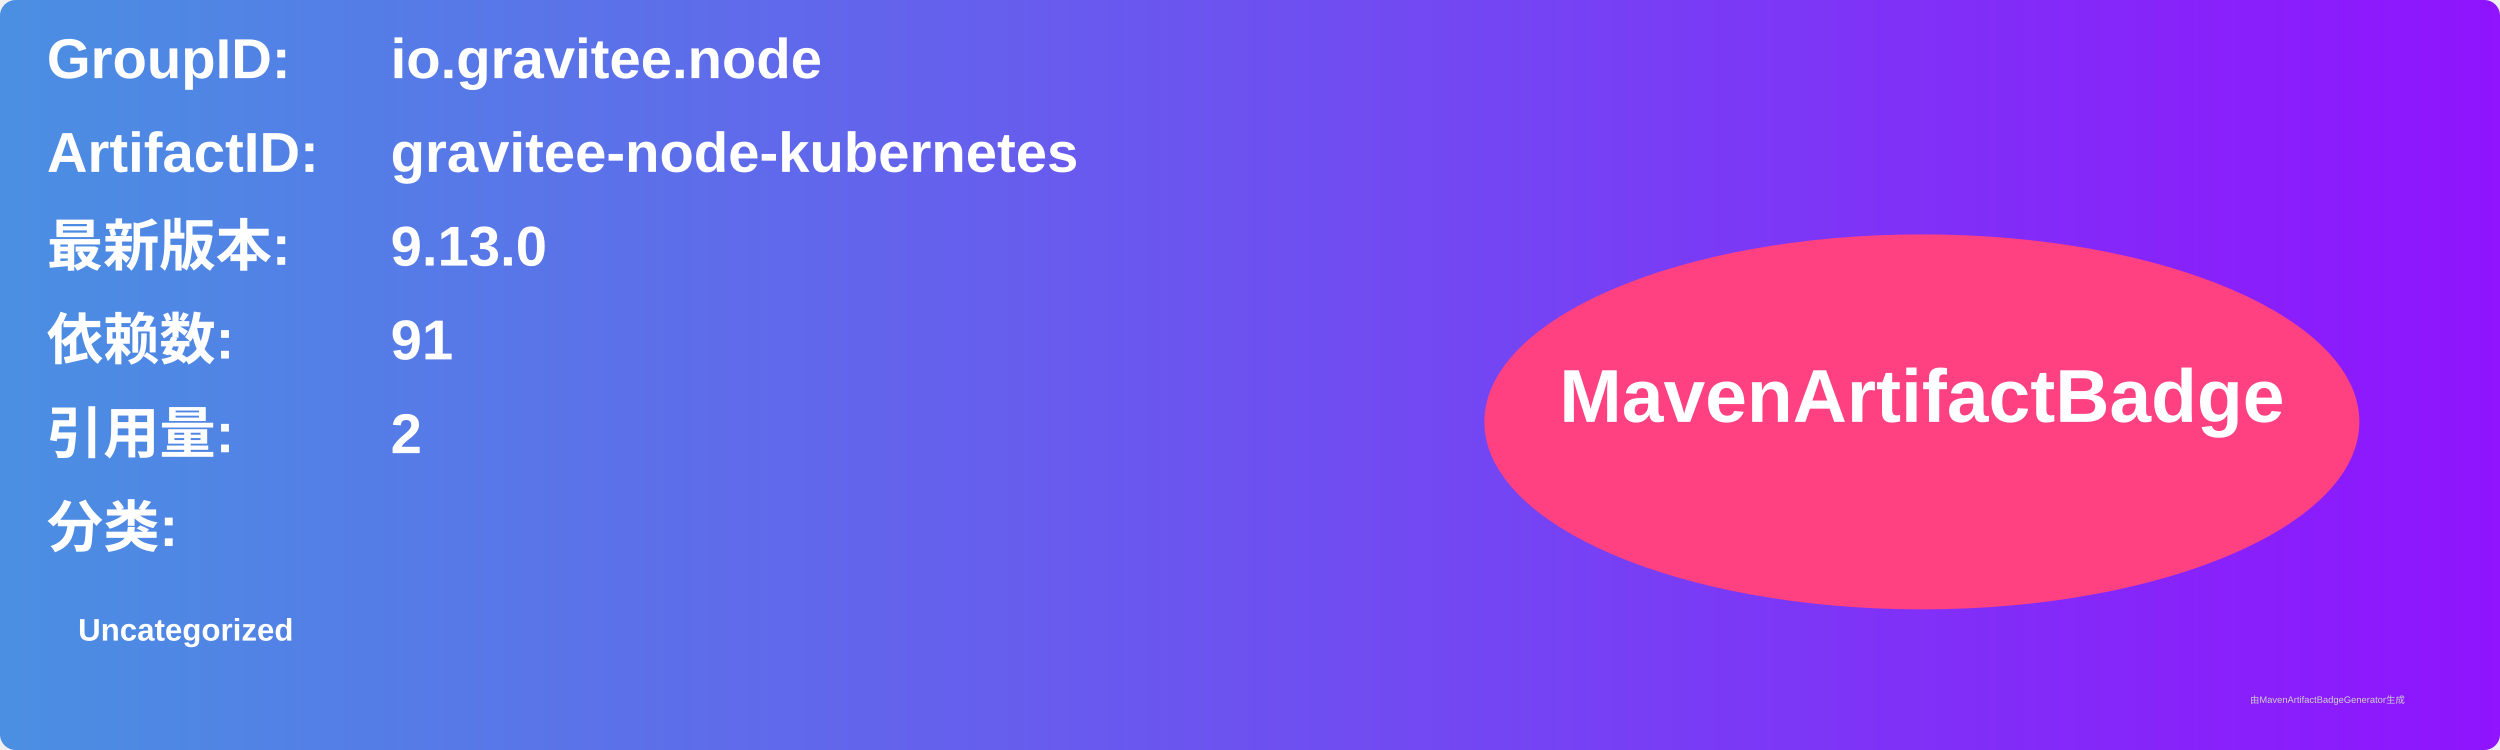
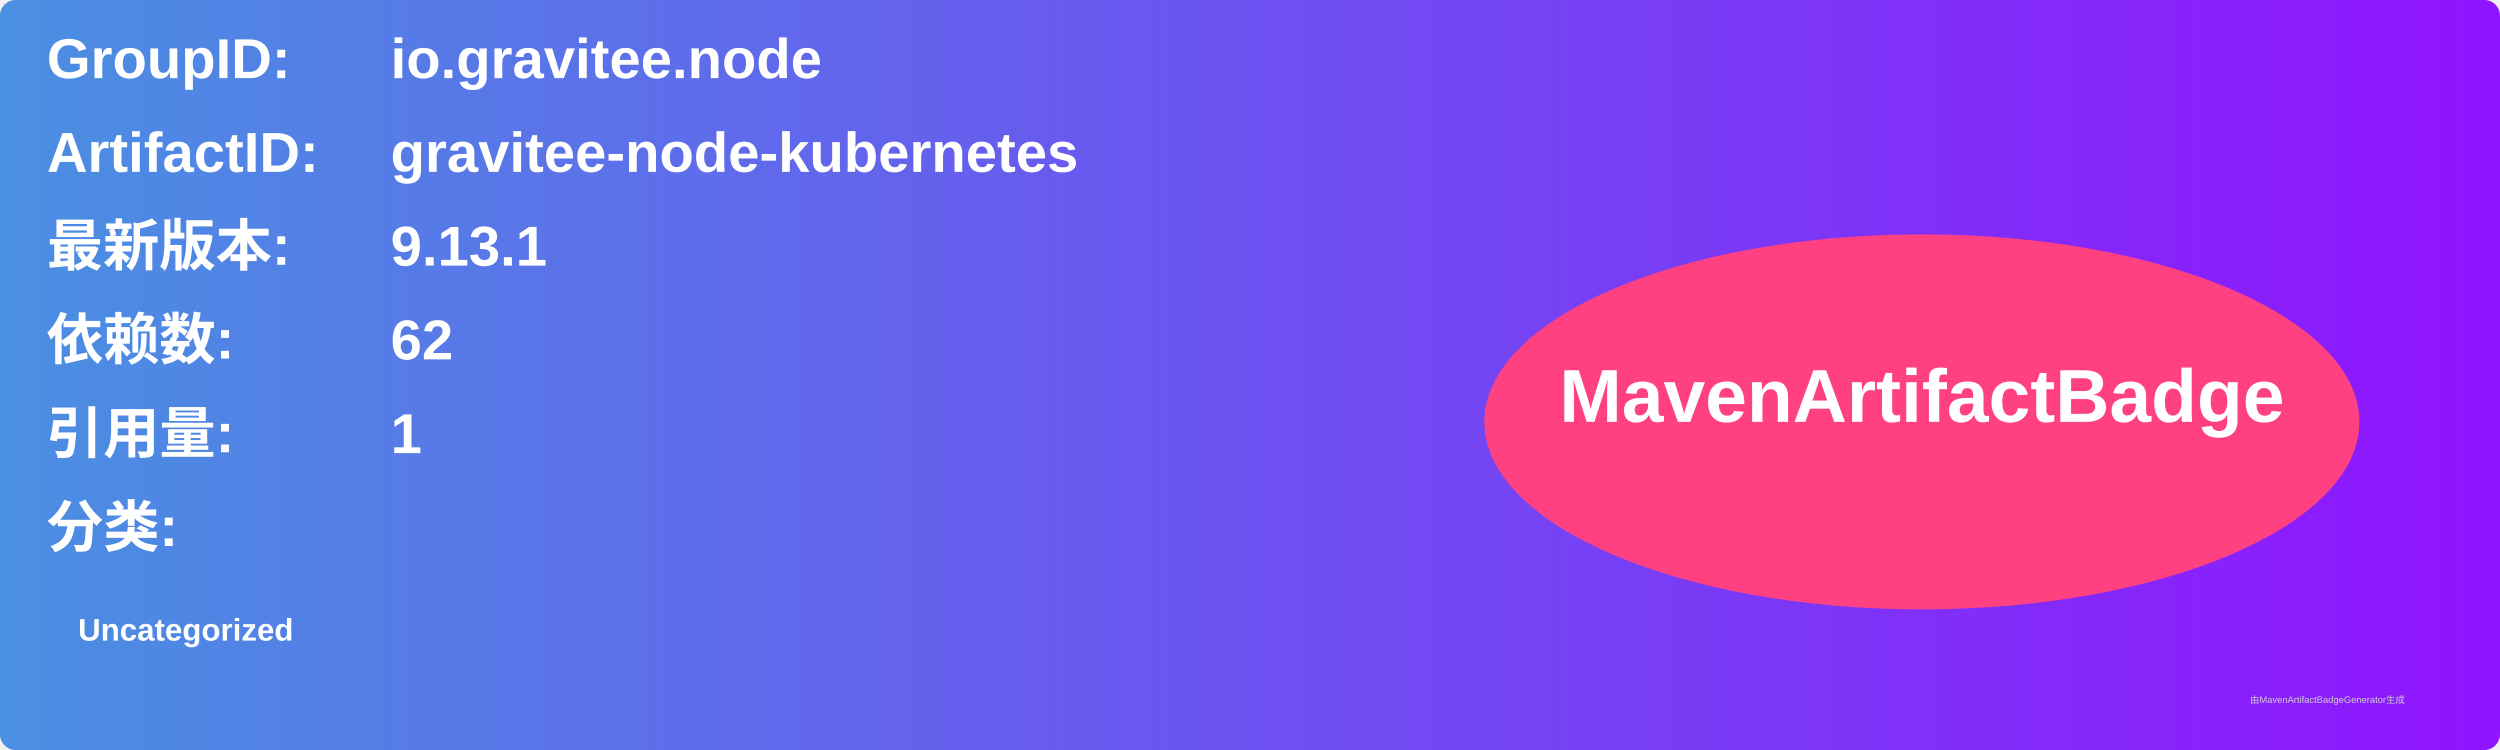
<svg xmlns="http://www.w3.org/2000/svg" width="800" height="240" viewBox="0 0 800 240">
  <linearGradient id="grad" x1="0%" y1="0%" x2="100%" y2="0%">
    <stop offset="0%" stop-color="#4a90e2" />
    <stop offset="100%" stop-color="#9013fe" />
  </linearGradient>
  <rect width="100%" height="100%" rx="5" ry="5" fill="url(#grad)" />
  <g transform="translate(15, 15)">
    <text x="0" y="10" font-family="Arial" font-size="18" fill="white" font-weight="bold" width="260">GroupID:</text>
    <text x="110" y="10" font-family="Arial" font-size="18" fill="white" font-weight="bold" width="460">io.gravitee.node</text>
    <text x="0" y="40" font-family="Arial" font-size="18" fill="white" font-weight="bold" width="260">ArtifactID:</text>
    <text x="110" y="40" font-family="Arial" font-size="18" fill="white" font-weight="bold" width="460">gravitee-node-kubernetes</text>
    <text x="0" y="70" font-family="Arial" font-size="18" fill="white" font-weight="bold">最新版本:</text>
    <text x="110" y="70" font-family="Arial" font-size="18" fill="white" font-weight="bold">
-       <tspan font-weight="bold">9.13.0</tspan>
+       <tspan font-weight="bold">9.13.1</tspan>
    </text>
    <text x="0" y="100" font-family="Arial" font-size="18" fill="white" font-weight="bold">依赖数: </text>
    <text x="110" y="100" font-family="Arial" font-size="18" fill="white">
-       <tspan font-weight="bold">91</tspan>
+       <tspan font-weight="bold">62</tspan>
    </text>
    <text x="0" y="130" font-family="Arial" font-size="18" fill="white" font-weight="bold">引用量: </text>
    <text x="110" y="130" font-family="Arial" font-size="18" fill="white">
-       <tspan font-weight="bold">2</tspan>
+       <tspan font-weight="bold">1</tspan>
    </text>
    <text x="0" y="160" font-family="Arial" font-size="18" fill="white" font-weight="bold">分类:</text>
    <text x="10" y="190" font-family="Arial" font-size="10" fill="white">
      <tspan font-weight="bold">Uncategorized</tspan>
    </text>
    <ellipse cx="600" cy="120" rx="140" ry="60" fill="#ff4081" />
    <text x="600" y="120" text-anchor="middle" font-family="Arial" font-size="24" fill="white" font-weight="bold">MavenArtifactBadge</text>
  </g>
  <text x="720" y="225" font-family="Arial" font-size="3" fill="#d0d0d0">由MavenArtifactBadgeGenerator生成</text>
</svg>
